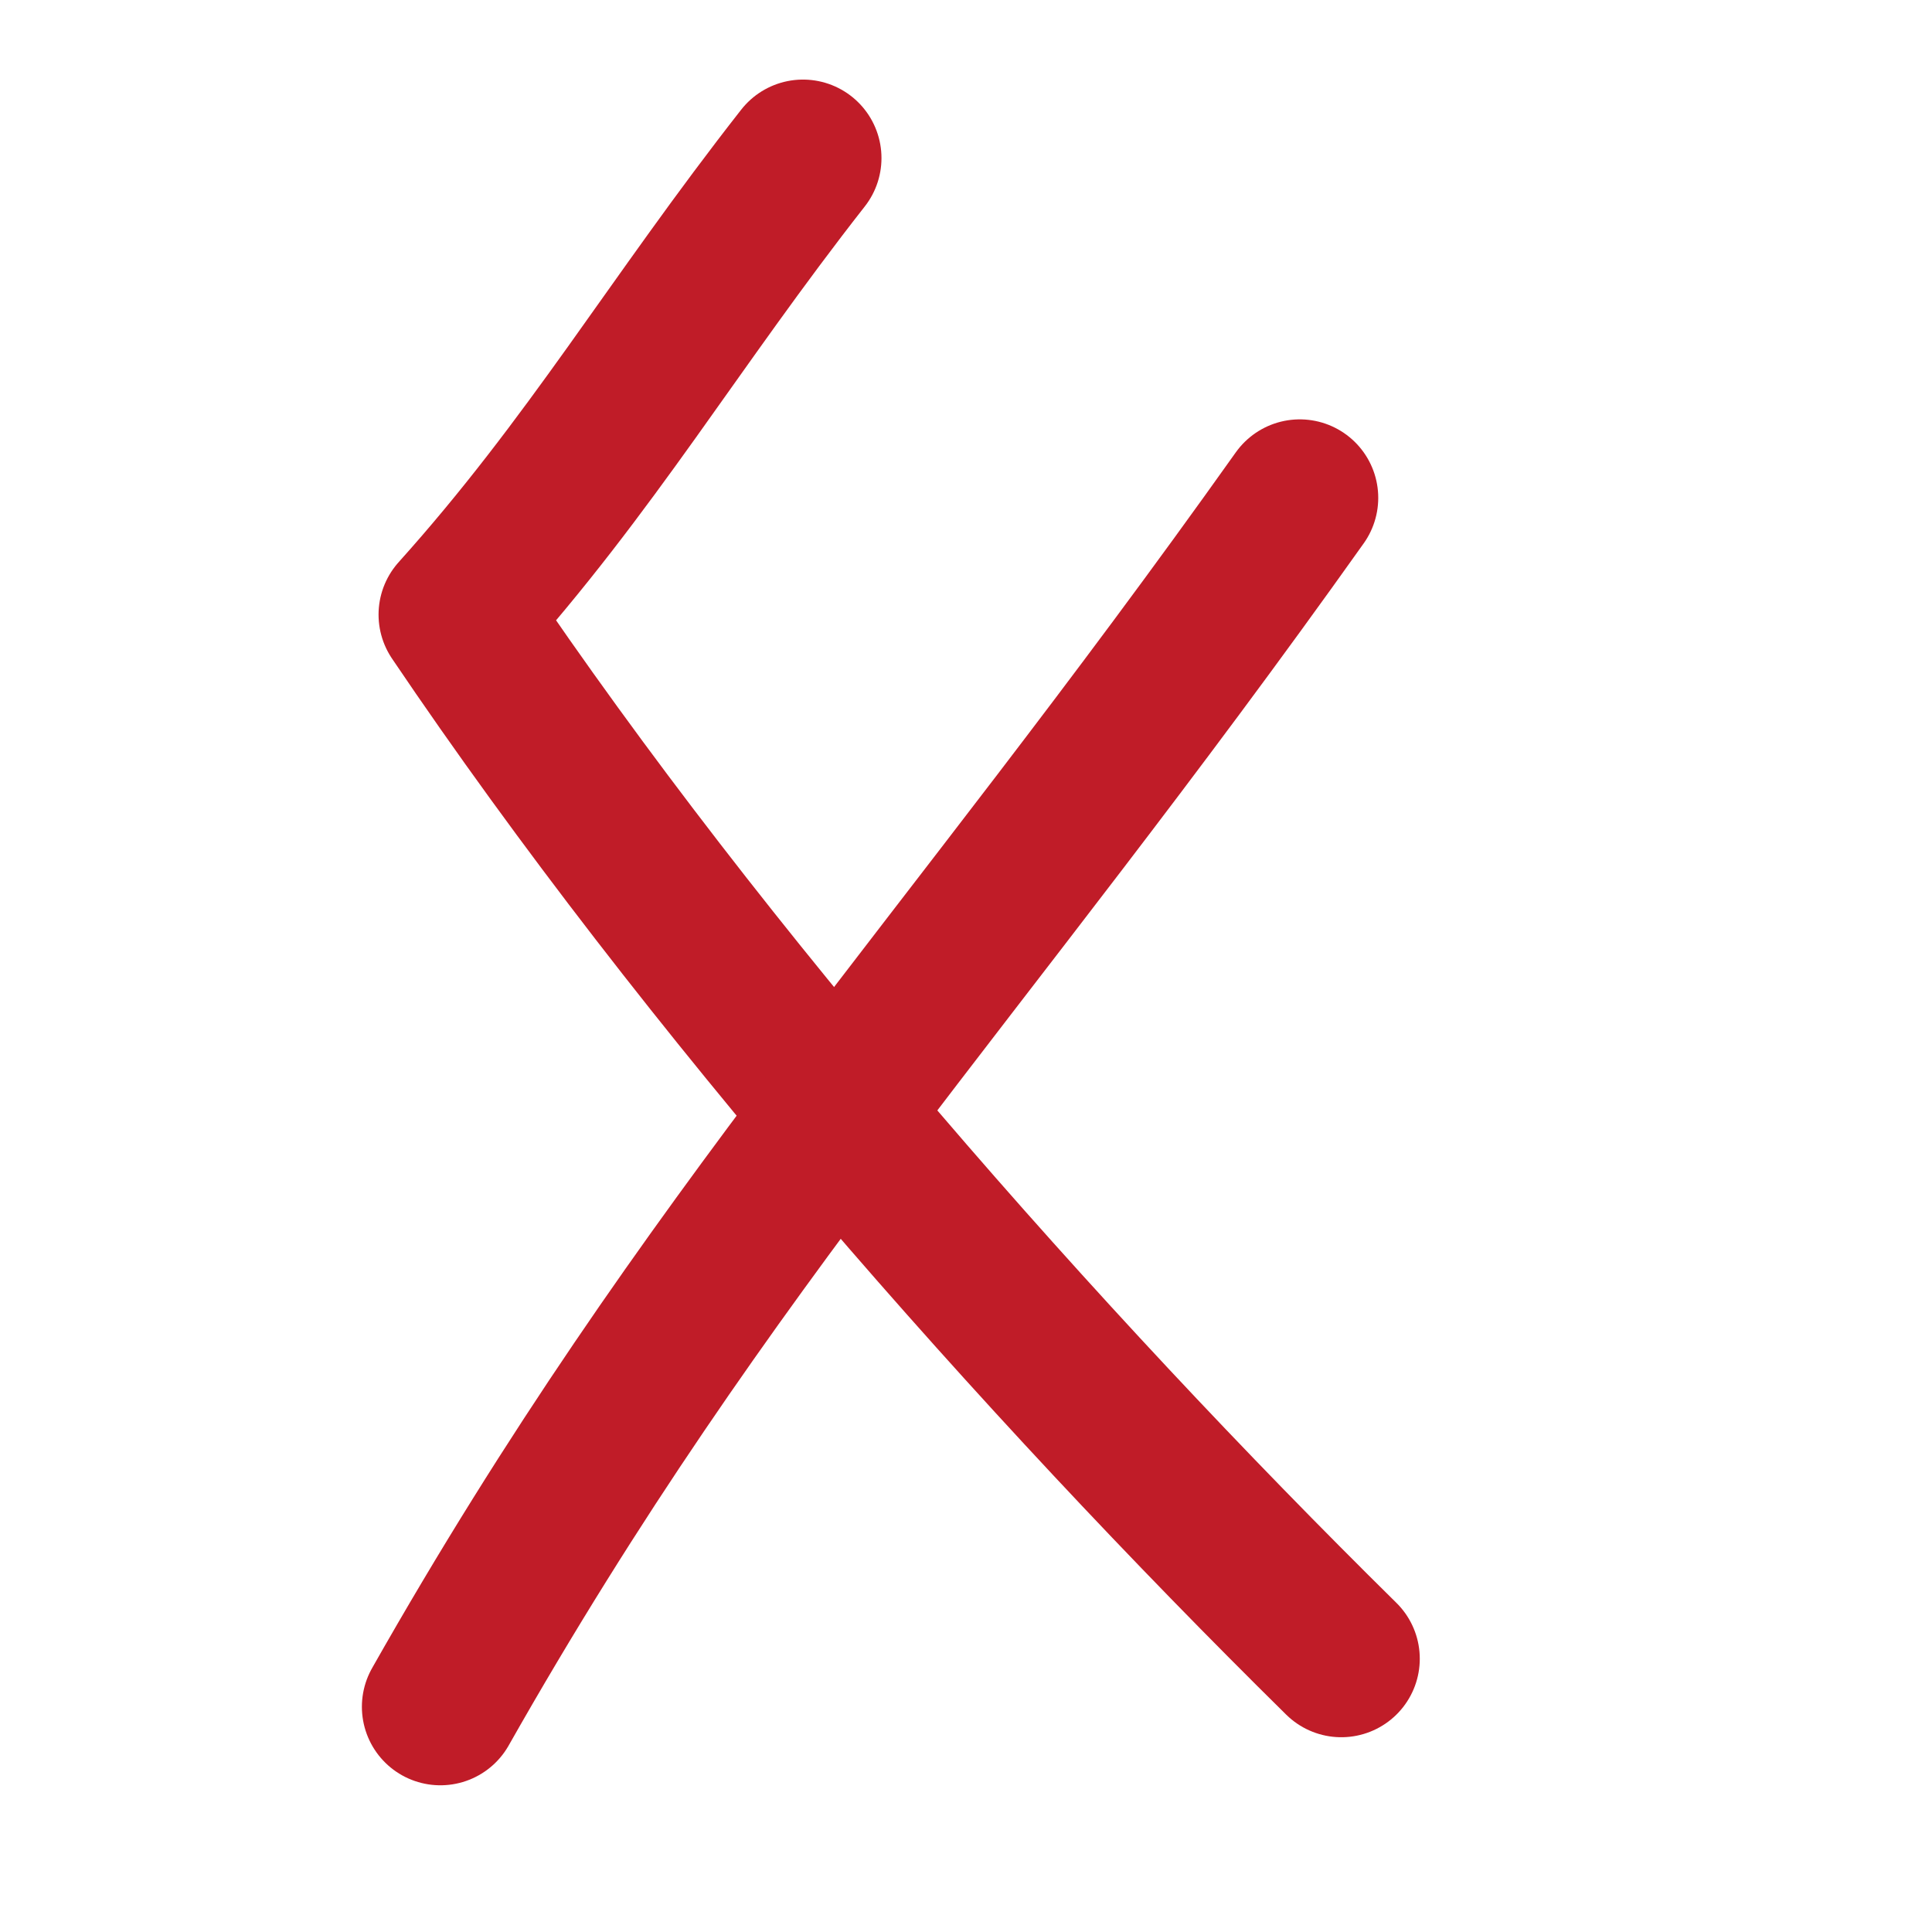
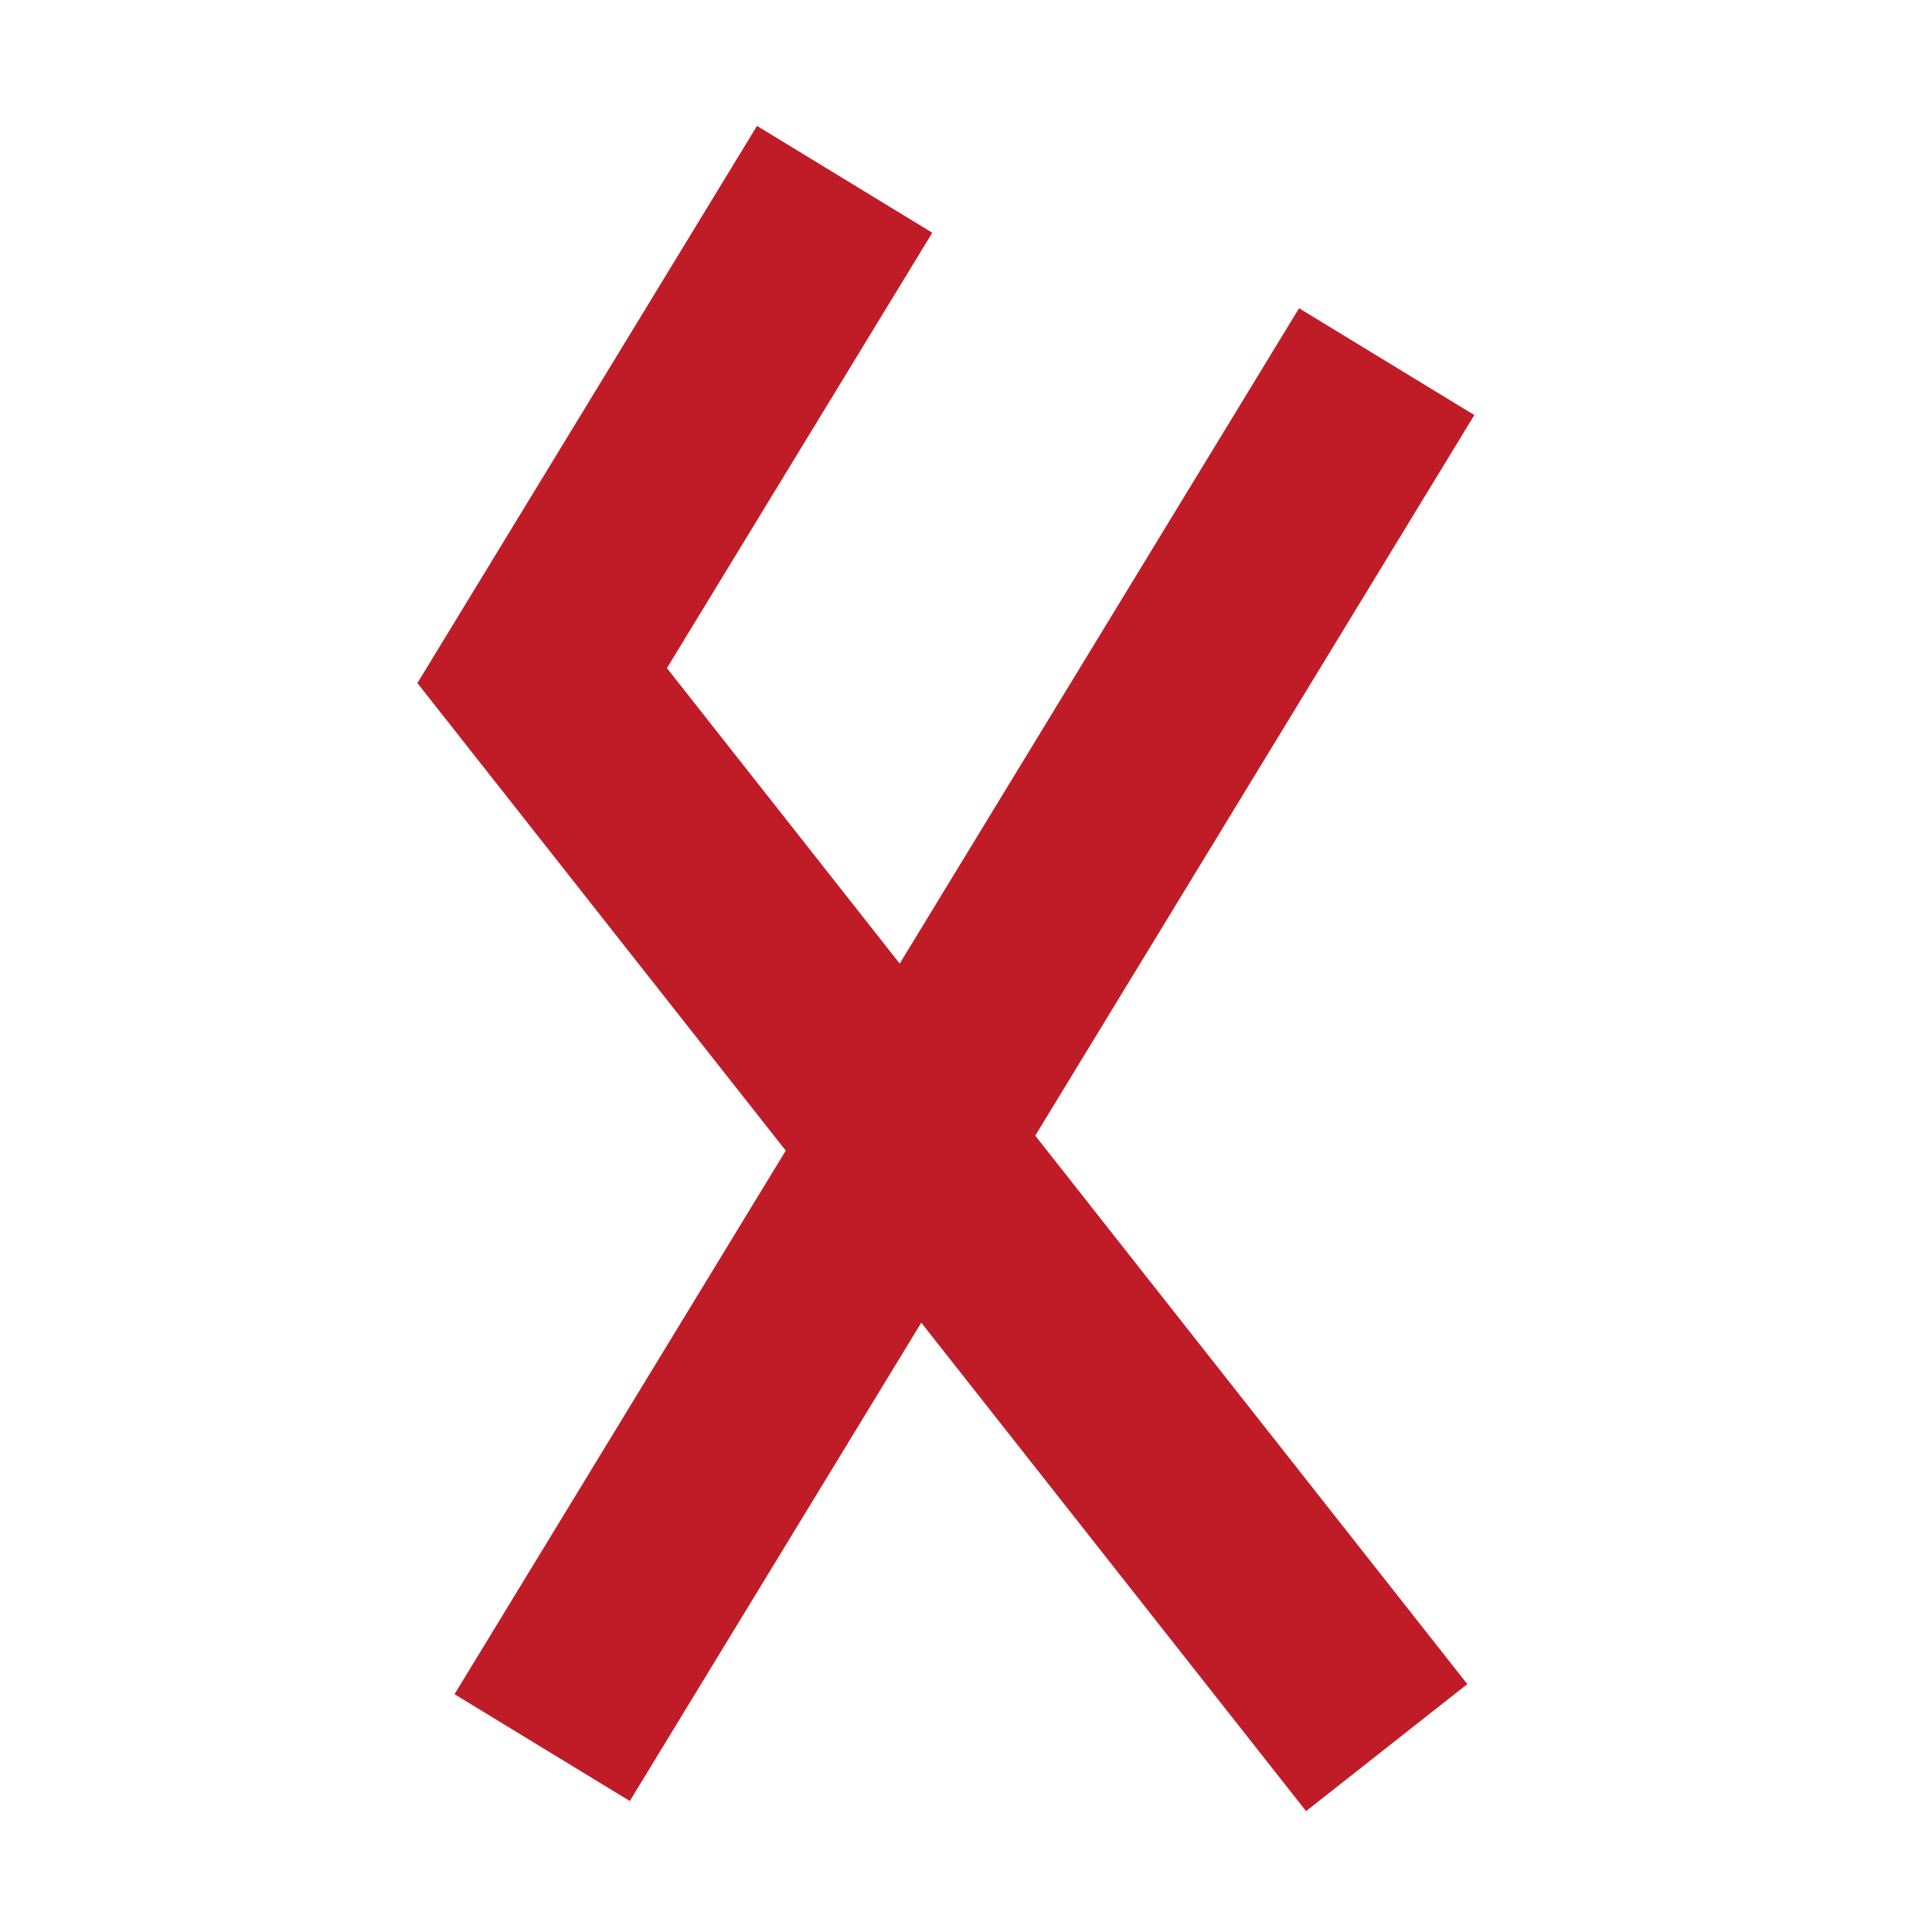
<svg xmlns="http://www.w3.org/2000/svg" width="16" height="16" viewBox="0 0 16 16" version="1.1" id="svg1">
  <defs id="defs1" />
  <g id="layer1">
-     <path style="fill:none;stroke:#c01c28;stroke-width:1.3;stroke-linecap:round;stroke-linejoin:round;stroke-dasharray:none;stroke-opacity:1" d="M 6.65,1.309 C 5.575,2.68 4.9,3.849 3.785,5.09 5.842,8.139 8.613,11.277 11.108,13.737" id="path13" />
-     <path style="fill:none;stroke:#c01c28;stroke-width:1.3;stroke-linecap:round;stroke-linejoin:round;stroke-dasharray:none;stroke-opacity:1" d="M 3.647,14.135 C 5.85,10.247 7.954,8.078 10.764,4.123" id="path14" />
+     <path style="fill:none;stroke:#c01c28;stroke-width:1.7;stroke-linecap:butt;stroke-linejoin:miter;stroke-dasharray:none;stroke-opacity:1" d="M 4.49,14.473 11.484,2.995" id="path5" />
+     <path style="fill:none;stroke:#c01c28;stroke-width:1.7;stroke-linecap:butt;stroke-linejoin:miter;stroke-dasharray:none;stroke-opacity:1" d="M 11.484,14.473 4.49,5.595 6.995,1.485" id="path7" />
  </g>
</svg>
